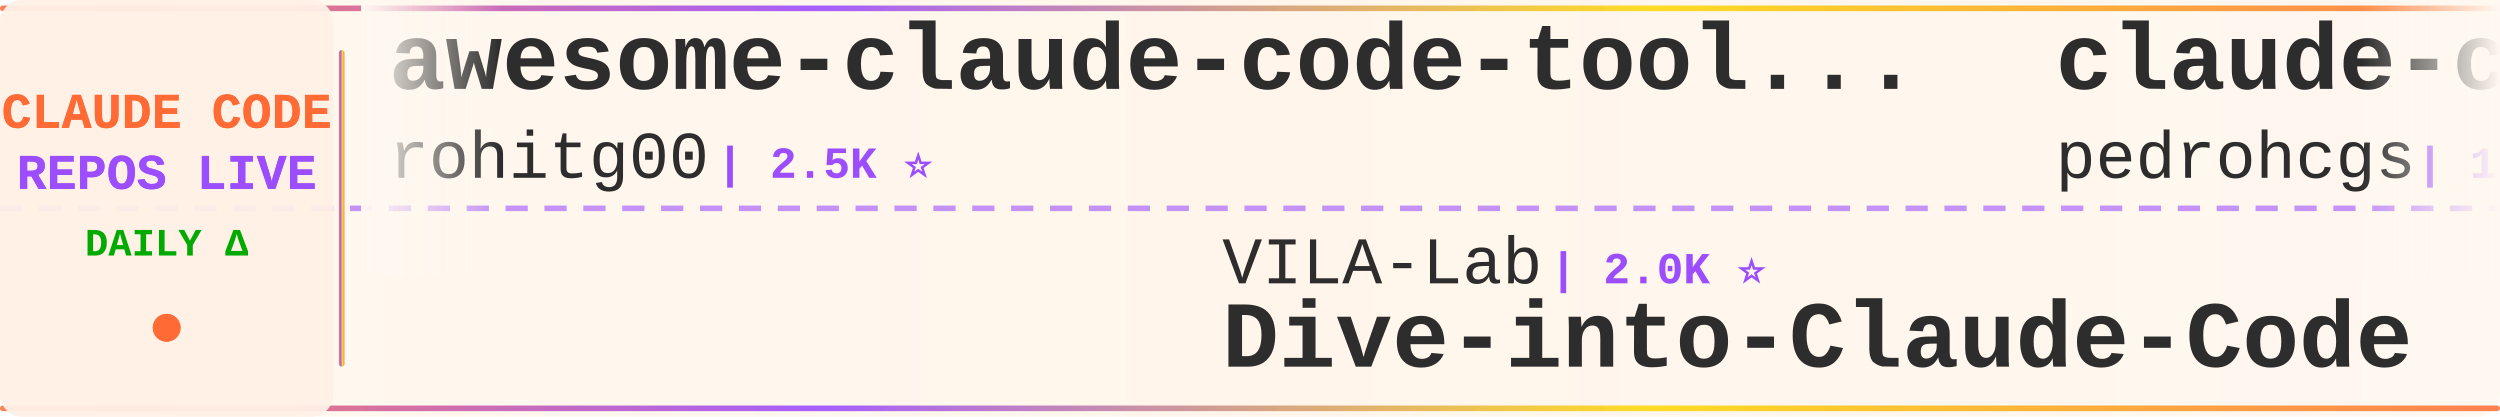
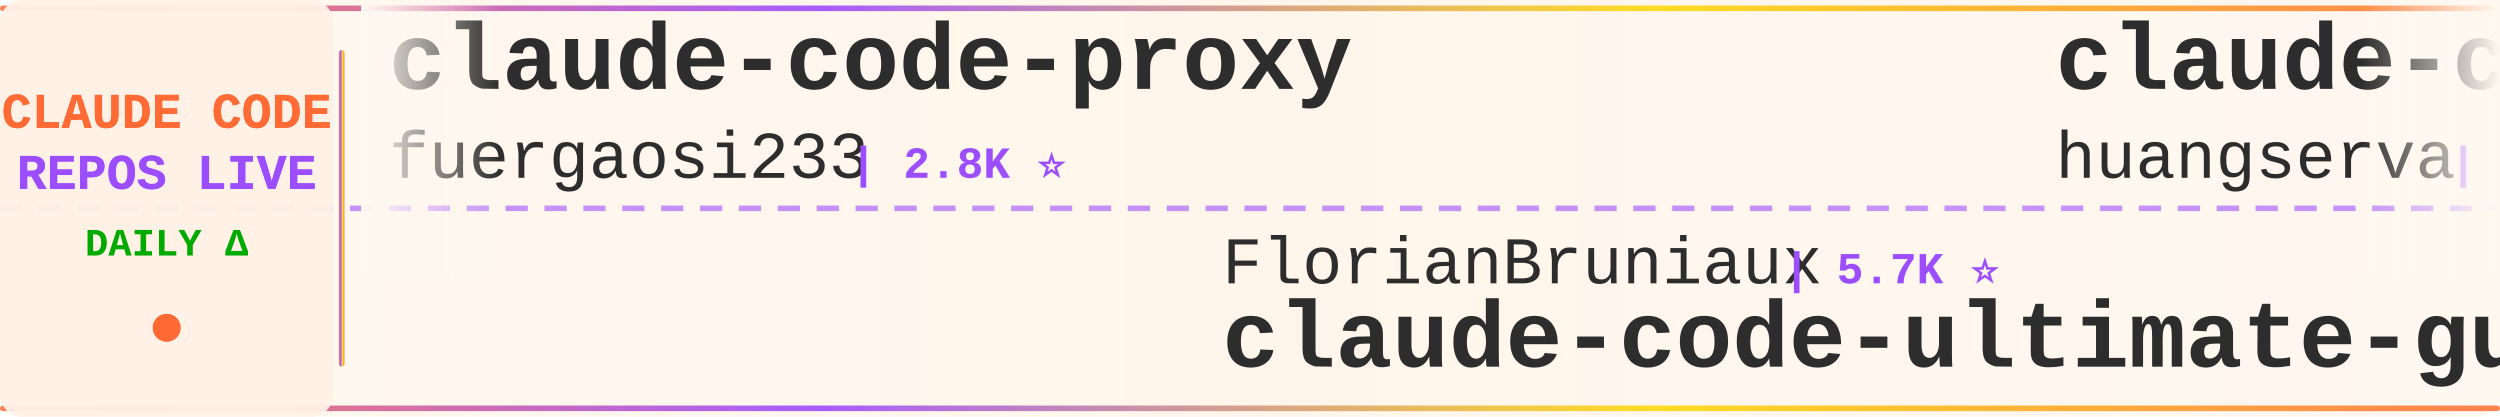
<svg xmlns="http://www.w3.org/2000/svg" width="900" height="150">
  <defs>
    <linearGradient id="tickerBg" x1="0%" y1="0%" x2="100%" y2="0%">
      <stop offset="0%" style="stop-color:#fff8f0;stop-opacity:0.98" />
      <stop offset="50%" style="stop-color:#fff5eb;stop-opacity:1" />
      <stop offset="100%" style="stop-color:#fff8f0;stop-opacity:0.98" />
    </linearGradient>
    <linearGradient id="borderGrad" x1="0%" y1="0%" x2="100%" y2="0%">
      <stop offset="0%" style="stop-color:#FF6B35;stop-opacity:0.85">
        <animate attributeName="stop-opacity" values="0.85;1;0.85" dur="2s" repeatCount="indefinite" />
      </stop>
      <stop offset="33%" style="stop-color:#9C4EFF;stop-opacity:0.9">
        <animate attributeName="stop-opacity" values="0.9;1;0.9" dur="2.2s" repeatCount="indefinite" />
      </stop>
      <stop offset="66%" style="stop-color:#FFD700;stop-opacity:0.85">
        <animate attributeName="stop-opacity" values="0.85;1;0.85" dur="1.8s" repeatCount="indefinite" />
      </stop>
      <stop offset="100%" style="stop-color:#FF6B35;stop-opacity:0.85">
        <animate attributeName="stop-opacity" values="0.85;1;0.85" dur="2s" repeatCount="indefinite" />
      </stop>
    </linearGradient>
    <filter id="textGlow">
      <feGaussianBlur stdDeviation="0.15" result="coloredBlur" />
      <feMerge>
        <feMergeNode in="coloredBlur" />
        <feMergeNode in="SourceGraphic" />
      </feMerge>
    </filter>
    <filter id="metricGlow">
      <feGaussianBlur stdDeviation="0.2" result="coloredBlur" />
      <feMerge>
        <feMergeNode in="coloredBlur" />
        <feMergeNode in="SourceGraphic" />
      </feMerge>
    </filter>
    <linearGradient id="leftFade" x1="0%" y1="0%" x2="100%" y2="0%">
      <stop offset="0%" style="stop-color:#fff8f0;stop-opacity:1" />
      <stop offset="100%" style="stop-color:#fff8f0;stop-opacity:0" />
    </linearGradient>
    <linearGradient id="rightFade" x1="0%" y1="0%" x2="100%" y2="0%">
      <stop offset="0%" style="stop-color:#fff8f0;stop-opacity:0" />
      <stop offset="100%" style="stop-color:#fff8f0;stop-opacity:1" />
    </linearGradient>
  </defs>
  <rect width="900" height="150" fill="url(#tickerBg)" rx="8" />
  <rect x="0" y="2" width="900" height="2" fill="url(#borderGrad)" rx="1" />
  <rect x="0" y="146" width="900" height="2" fill="url(#borderGrad)" rx="1" />
  <line x1="0" y1="75" x2="900" y2="75" stroke="#9C4EFF" stroke-width="2" stroke-dasharray="8 6" opacity="0.6" />
  <rect x="0" y="0" width="120" height="150" fill="#fff0e6" opacity="0.95" rx="8" />
  <text x="60" y="46" font-family="'Courier New', monospace" font-size="18" font-weight="bold" fill="#FF6B35" text-anchor="middle" filter="url(#textGlow)">
    CLAUDE CODE
  </text>
  <text x="60" y="68" font-family="'Courier New', monospace" font-size="18" font-weight="bold" fill="#9C4EFF" text-anchor="middle" filter="url(#textGlow)">
    REPOS LIVE
  </text>
  <text x="60" y="92" font-family="'Courier New', monospace" font-size="14" font-weight="bold" fill="#00aa00" text-anchor="middle">
    DAILY Δ
  </text>
  <circle cx="60" cy="118" r="5" fill="#FF6B35" filter="url(#metricGlow)">
    <animate attributeName="r" values="4;6;4" dur="1.5s" repeatCount="indefinite" />
    <animate attributeName="opacity" values="0.6;1;0.6" dur="1.5s" repeatCount="indefinite" />
  </circle>
  <rect x="122" y="18" width="2" height="114" fill="url(#borderGrad)" rx="1" />
  <clipPath id="tickerClip">
    <rect x="130" y="0" width="770" height="150" />
  </clipPath>
  <g clip-path="url(#tickerClip)">
    <g id="tickerItems">
      <animateTransform attributeName="transform" attributeType="XML" type="translate" from="0 0" to="-3000 0" dur="54s" repeatCount="indefinite" />
      <g transform="translate(0, 0)">
-         <text x="140" y="32" font-family="'Courier New', monospace" font-size="34" font-weight="bold" fill="#2d2d2d">awesome-claude-code-tool...</text>
-         <text x="140" y="64" font-family="'Courier New', monospace" font-size="24" font-weight="normal" fill="#2d2d2d" opacity="1.0">rohitg00</text>
-         <text x="258" y="64" font-family="'Courier New', monospace" font-size="16" font-weight="bold" fill="#9C4EFF"> | 2.5K ⭐</text>
-       </g>
-       <g transform="translate(300, 0)">
-         <text x="140" y="102" font-family="'Courier New', monospace" font-size="24" font-weight="normal" fill="#2d2d2d" opacity="1.0">VILA-Lab</text>
-         <text x="258" y="102" font-family="'Courier New', monospace" font-size="16" font-weight="bold" fill="#9C4EFF"> | 2.0K ⭐</text>
-         <text x="140" y="132" font-family="'Courier New', monospace" font-size="34" font-weight="bold" fill="#2d2d2d">Dive-into-Claude-Code</text>
-       </g>
-       <g transform="translate(600, 0)">
-         <text x="140" y="32" font-family="'Courier New', monospace" font-size="34" font-weight="bold" fill="#2d2d2d">claude-code-my-workflow</text>
-         <text x="140" y="64" font-family="'Courier New', monospace" font-size="24" font-weight="normal" fill="#2d2d2d" opacity="1.0">pedrohcgs</text>
-         <text x="270" y="64" font-family="'Courier New', monospace" font-size="16" font-weight="bold" fill="#9C4EFF"> | 1.5K ⭐ +2</text>
-       </g>
-       <g transform="translate(900, 0)">
-         <text x="140" y="102" font-family="'Courier New', monospace" font-size="24" font-weight="normal" fill="#2d2d2d" opacity="1.0">Windy3f3f3f3f</text>
-         <text x="318" y="102" font-family="'Courier New', monospace" font-size="16" font-weight="bold" fill="#9C4EFF"> | 2.5K ⭐ +2</text>
-         <text x="140" y="132" font-family="'Courier New', monospace" font-size="34" font-weight="bold" fill="#2d2d2d">claude-code-from-scratch</text>
-       </g>
-       <g transform="translate(1200, 0)">
-         <text x="140" y="32" font-family="'Courier New', monospace" font-size="34" font-weight="bold" fill="#2d2d2d">system_prompts_leaks</text>
-         <text x="140" y="64" font-family="'Courier New', monospace" font-size="24" font-weight="normal" fill="#2d2d2d" opacity="1.0">asgeirtj</text>
-         <text x="258" y="64" font-family="'Courier New', monospace" font-size="16" font-weight="bold" fill="#9C4EFF"> | 62.7K ⭐ +9</text>
-       </g>
-       <g transform="translate(1500, 0)">
-         <text x="140" y="102" font-family="'Courier New', monospace" font-size="24" font-weight="normal" fill="#2d2d2d" opacity="1.0">777genius</text>
-         <text x="270" y="102" font-family="'Courier New', monospace" font-size="16" font-weight="bold" fill="#9C4EFF"> | 925 ⭐</text>
-         <text x="140" y="132" font-family="'Courier New', monospace" font-size="34" font-weight="bold" fill="#2d2d2d">claude-code-source-code</text>
-       </g>
-       <g transform="translate(1800, 0)">
-         <text x="140" y="32" font-family="'Courier New', monospace" font-size="34" font-weight="bold" fill="#2d2d2d">everything-claude-code-z...</text>
-         <text x="140" y="64" font-family="'Courier New', monospace" font-size="24" font-weight="normal" fill="#2d2d2d" opacity="1.0">xu-xiang</text>
-         <text x="258" y="64" font-family="'Courier New', monospace" font-size="16" font-weight="bold" fill="#9C4EFF"> | 1.8K ⭐</text>
-       </g>
-       <g transform="translate(2100, 0)">
-         <text x="140" y="102" font-family="'Courier New', monospace" font-size="24" font-weight="normal" fill="#2d2d2d" opacity="1.0">hangsman</text>
-         <text x="258" y="102" font-family="'Courier New', monospace" font-size="16" font-weight="bold" fill="#9C4EFF"> | 792 ⭐</text>
-         <text x="140" y="132" font-family="'Courier New', monospace" font-size="34" font-weight="bold" fill="#2d2d2d">claude-code-source</text>
-       </g>
-       <g transform="translate(2400, 0)">
        <text x="140" y="32" font-family="'Courier New', monospace" font-size="34" font-weight="bold" fill="#2d2d2d">claude-code-proxy</text>
        <text x="140" y="64" font-family="'Courier New', monospace" font-size="24" font-weight="normal" fill="#2d2d2d" opacity="1.0">fuergaosi233</text>
        <text x="306" y="64" font-family="'Courier New', monospace" font-size="16" font-weight="bold" fill="#9C4EFF"> | 2.8K ⭐</text>
      </g>
+       <g transform="translate(300, 0)">
+         <text x="140" y="102" font-family="'Courier New', monospace" font-size="24" font-weight="normal" fill="#2d2d2d" opacity="1.0">FlorianBruniaux</text>
+         <text x="342" y="102" font-family="'Courier New', monospace" font-size="16" font-weight="bold" fill="#9C4EFF"> | 5.7K ⭐</text>
+         <text x="140" y="132" font-family="'Courier New', monospace" font-size="34" font-weight="bold" fill="#2d2d2d">claude-code-ultimate-gui...</text>
+       </g>
+       <g transform="translate(600, 0)">
+         <text x="140" y="32" font-family="'Courier New', monospace" font-size="34" font-weight="bold" fill="#2d2d2d">claude-code-cli</text>
+         <text x="140" y="64" font-family="'Courier New', monospace" font-size="24" font-weight="normal" fill="#2d2d2d" opacity="1.0">huangserva</text>
+         <text x="282" y="64" font-family="'Courier New', monospace" font-size="16" font-weight="bold" fill="#9C4EFF"> | 622 ⭐</text>
+       </g>
+       <g transform="translate(900, 0)">
+         <text x="140" y="102" font-family="'Courier New', monospace" font-size="24" font-weight="normal" fill="#2d2d2d" opacity="1.0">AICoderTudou</text>
+         <text x="306" y="102" font-family="'Courier New', monospace" font-size="16" font-weight="bold" fill="#9C4EFF"> | 497 ⭐</text>
+         <text x="140" y="132" font-family="'Courier New', monospace" font-size="34" font-weight="bold" fill="#2d2d2d">claude-code-tudou</text>
+       </g>
+       <g transform="translate(1200, 0)">
+         <text x="140" y="32" font-family="'Courier New', monospace" font-size="34" font-weight="bold" fill="#2d2d2d">Claude-Code</text>
+         <text x="140" y="64" font-family="'Courier New', monospace" font-size="24" font-weight="normal" fill="#2d2d2d" opacity="1.0">OrcaWhisper</text>
+         <text x="294" y="64" font-family="'Courier New', monospace" font-size="16" font-weight="bold" fill="#9C4EFF"> | 87 ⭐</text>
+       </g>
+       <g transform="translate(1500, 0)">
+         <text x="140" y="102" font-family="'Courier New', monospace" font-size="24" font-weight="normal" fill="#2d2d2d" opacity="1.0">Cranot</text>
+         <text x="234" y="102" font-family="'Courier New', monospace" font-size="16" font-weight="bold" fill="#9C4EFF"> | 2.9K ⭐</text>
+         <text x="140" y="132" font-family="'Courier New', monospace" font-size="34" font-weight="bold" fill="#2d2d2d">claude-code-guide</text>
+       </g>
+       <g transform="translate(1800, 0)">
+         <text x="140" y="32" font-family="'Courier New', monospace" font-size="34" font-weight="bold" fill="#2d2d2d">oh-my-claudecode</text>
+         <text x="140" y="64" font-family="'Courier New', monospace" font-size="24" font-weight="normal" fill="#2d2d2d" opacity="1.0">Yeachan-Heo</text>
+         <text x="294" y="64" font-family="'Courier New', monospace" font-size="16" font-weight="bold" fill="#9C4EFF"> | 38.5K ⭐ +1</text>
+       </g>
+       <g transform="translate(2100, 0)">
+         <text x="140" y="102" font-family="'Courier New', monospace" font-size="24" font-weight="normal" fill="#2d2d2d" opacity="1.0">Yuyz0112</text>
+         <text x="258" y="102" font-family="'Courier New', monospace" font-size="16" font-weight="bold" fill="#9C4EFF"> | 2.4K ⭐</text>
+         <text x="140" y="132" font-family="'Courier New', monospace" font-size="34" font-weight="bold" fill="#2d2d2d">claude-code-reverse</text>
+       </g>
+       <g transform="translate(2400, 0)">
+         <text x="140" y="32" font-family="'Courier New', monospace" font-size="34" font-weight="bold" fill="#2d2d2d">skills</text>
+         <text x="140" y="64" font-family="'Courier New', monospace" font-size="24" font-weight="normal" fill="#2d2d2d" opacity="1.0">anthropics</text>
+         <text x="282" y="64" font-family="'Courier New', monospace" font-size="16" font-weight="bold" fill="#9C4EFF"> | 167.5K ⭐ +55</text>
+       </g>
      <g transform="translate(2700, 0)">
-         <text x="140" y="102" font-family="'Courier New', monospace" font-size="24" font-weight="normal" fill="#2d2d2d" opacity="1.0">jqueryscript</text>
-         <text x="306" y="102" font-family="'Courier New', monospace" font-size="16" font-weight="bold" fill="#9C4EFF"> | 494 ⭐</text>
-         <text x="140" y="132" font-family="'Courier New', monospace" font-size="34" font-weight="bold" fill="#2d2d2d">awesome-claude-code</text>
+         <text x="140" y="102" font-family="'Courier New', monospace" font-size="24" font-weight="normal" fill="#2d2d2d" opacity="1.0">LING71671</text>
+         <text x="270" y="102" font-family="'Courier New', monospace" font-size="16" font-weight="bold" fill="#9C4EFF"> | 936 ⭐</text>
+         <text x="140" y="132" font-family="'Courier New', monospace" font-size="34" font-weight="bold" fill="#2d2d2d">Open-ClaudeCode</text>
      </g>
      <g transform="translate(3000, 0)">
-         <text x="140" y="32" font-family="'Courier New', monospace" font-size="34" font-weight="bold" fill="#2d2d2d">awesome-claude-code-tool...</text>
-         <text x="140" y="64" font-family="'Courier New', monospace" font-size="24" font-weight="normal" fill="#2d2d2d" opacity="1.0">rohitg00</text>
-         <text x="258" y="64" font-family="'Courier New', monospace" font-size="16" font-weight="bold" fill="#9C4EFF"> | 2.5K ⭐</text>
+         <text x="140" y="32" font-family="'Courier New', monospace" font-size="34" font-weight="bold" fill="#2d2d2d">claude-code-proxy</text>
+         <text x="140" y="64" font-family="'Courier New', monospace" font-size="24" font-weight="normal" fill="#2d2d2d" opacity="1.0">fuergaosi233</text>
+         <text x="306" y="64" font-family="'Courier New', monospace" font-size="16" font-weight="bold" fill="#9C4EFF"> | 2.8K ⭐</text>
      </g>
      <g transform="translate(3300, 0)">
-         <text x="140" y="102" font-family="'Courier New', monospace" font-size="24" font-weight="normal" fill="#2d2d2d" opacity="1.0">VILA-Lab</text>
-         <text x="258" y="102" font-family="'Courier New', monospace" font-size="16" font-weight="bold" fill="#9C4EFF"> | 2.0K ⭐</text>
-         <text x="140" y="132" font-family="'Courier New', monospace" font-size="34" font-weight="bold" fill="#2d2d2d">Dive-into-Claude-Code</text>
+         <text x="140" y="102" font-family="'Courier New', monospace" font-size="24" font-weight="normal" fill="#2d2d2d" opacity="1.0">FlorianBruniaux</text>
+         <text x="342" y="102" font-family="'Courier New', monospace" font-size="16" font-weight="bold" fill="#9C4EFF"> | 5.7K ⭐</text>
+         <text x="140" y="132" font-family="'Courier New', monospace" font-size="34" font-weight="bold" fill="#2d2d2d">claude-code-ultimate-gui...</text>
      </g>
      <g transform="translate(3600, 0)">
-         <text x="140" y="32" font-family="'Courier New', monospace" font-size="34" font-weight="bold" fill="#2d2d2d">claude-code-my-workflow</text>
-         <text x="140" y="64" font-family="'Courier New', monospace" font-size="24" font-weight="normal" fill="#2d2d2d" opacity="1.0">pedrohcgs</text>
-         <text x="270" y="64" font-family="'Courier New', monospace" font-size="16" font-weight="bold" fill="#9C4EFF"> | 1.5K ⭐ +2</text>
+         <text x="140" y="32" font-family="'Courier New', monospace" font-size="34" font-weight="bold" fill="#2d2d2d">claude-code-cli</text>
+         <text x="140" y="64" font-family="'Courier New', monospace" font-size="24" font-weight="normal" fill="#2d2d2d" opacity="1.0">huangserva</text>
+         <text x="282" y="64" font-family="'Courier New', monospace" font-size="16" font-weight="bold" fill="#9C4EFF"> | 622 ⭐</text>
      </g>
      <g transform="translate(3900, 0)">
-         <text x="140" y="102" font-family="'Courier New', monospace" font-size="24" font-weight="normal" fill="#2d2d2d" opacity="1.0">Windy3f3f3f3f</text>
-         <text x="318" y="102" font-family="'Courier New', monospace" font-size="16" font-weight="bold" fill="#9C4EFF"> | 2.5K ⭐ +2</text>
-         <text x="140" y="132" font-family="'Courier New', monospace" font-size="34" font-weight="bold" fill="#2d2d2d">claude-code-from-scratch</text>
+         <text x="140" y="102" font-family="'Courier New', monospace" font-size="24" font-weight="normal" fill="#2d2d2d" opacity="1.0">AICoderTudou</text>
+         <text x="306" y="102" font-family="'Courier New', monospace" font-size="16" font-weight="bold" fill="#9C4EFF"> | 497 ⭐</text>
+         <text x="140" y="132" font-family="'Courier New', monospace" font-size="34" font-weight="bold" fill="#2d2d2d">claude-code-tudou</text>
      </g>
    </g>
  </g>
  <rect x="130" y="0" width="50" height="100" fill="url(#leftFade)" />
  <rect x="850" y="0" width="50" height="100" fill="url(#rightFade)" />
</svg>
